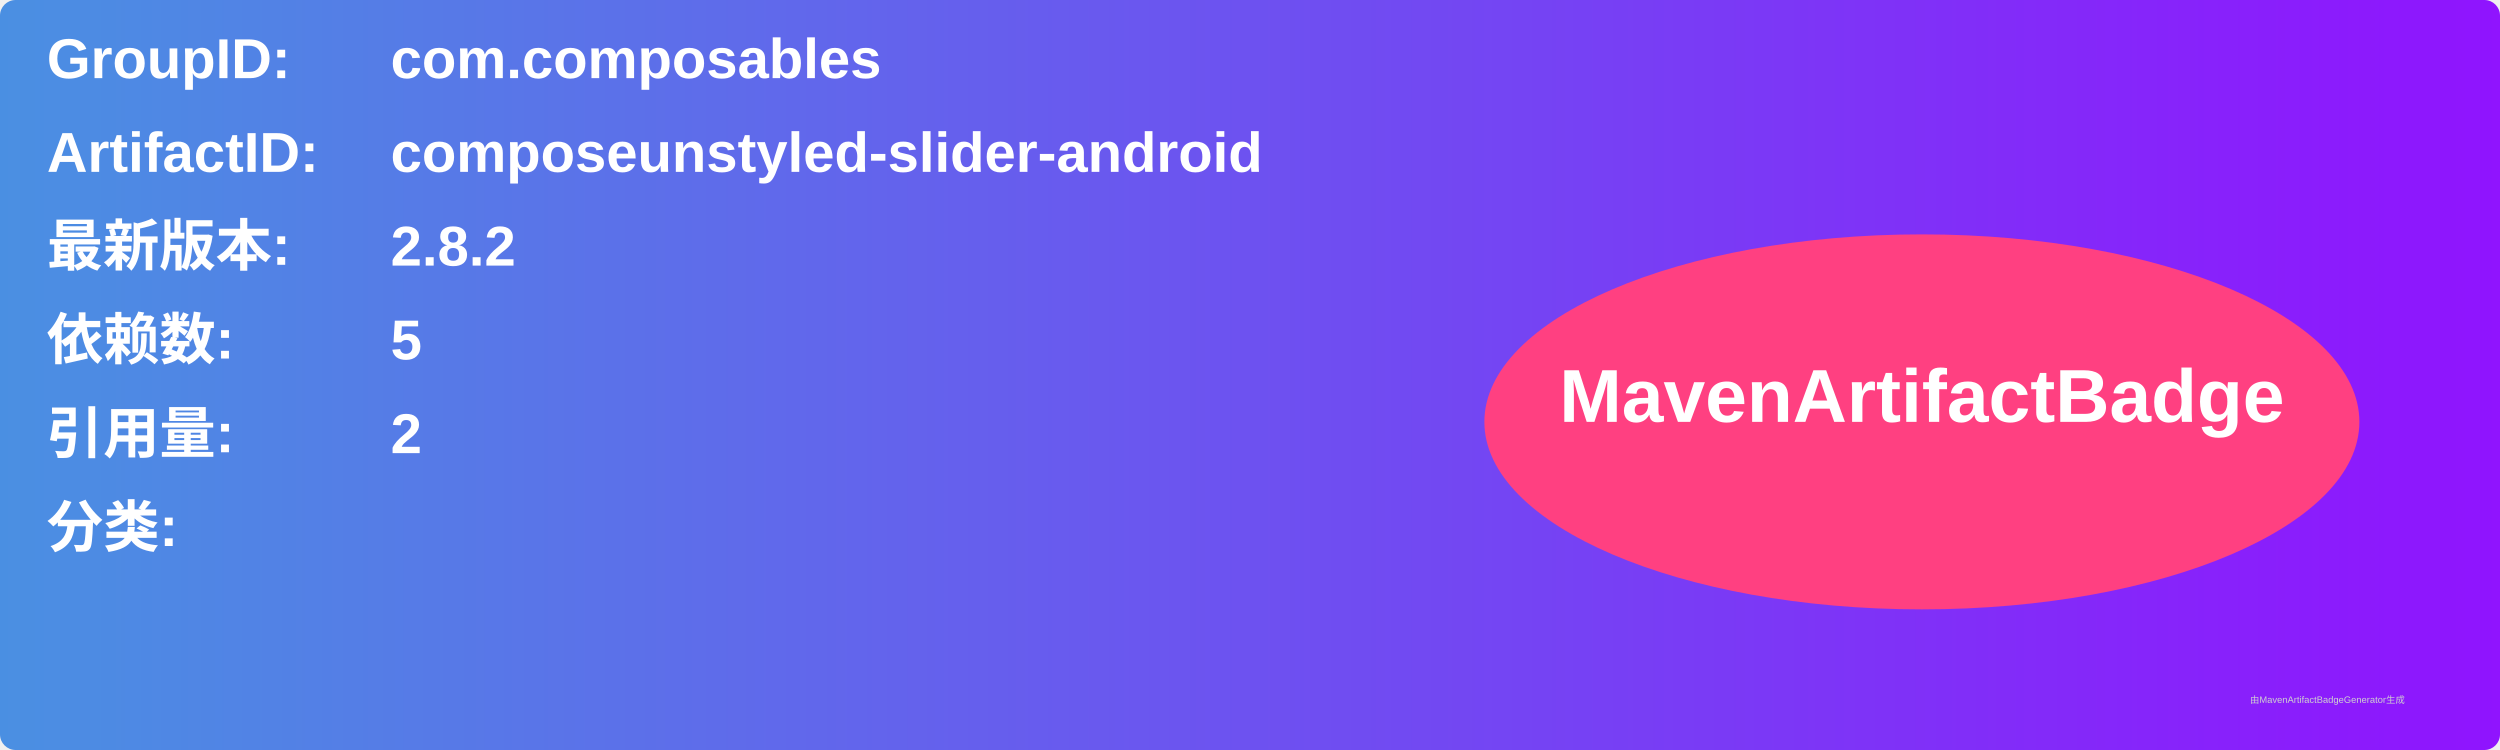
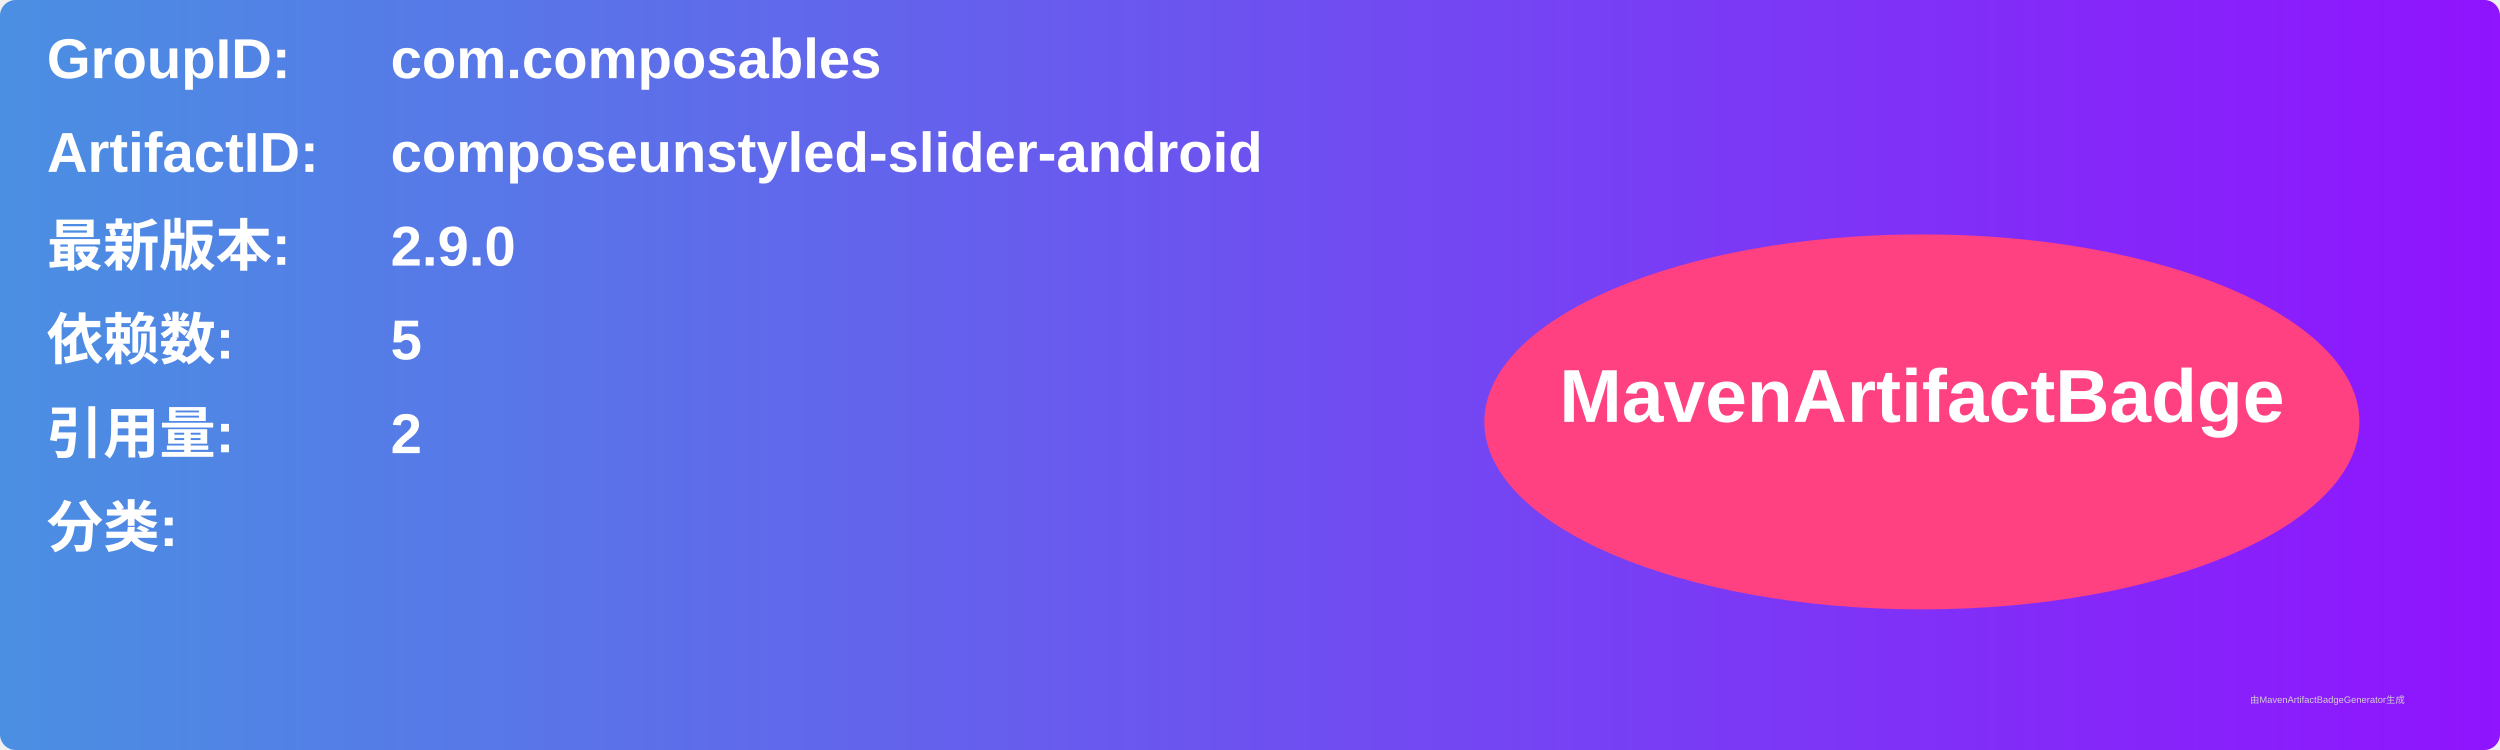
<svg xmlns="http://www.w3.org/2000/svg" width="800" height="240" viewBox="0 0 800 240">
  <linearGradient id="grad" x1="0%" y1="0%" x2="100%" y2="0%">
    <stop offset="0%" stop-color="#4a90e2" />
    <stop offset="100%" stop-color="#9013fe" />
  </linearGradient>
  <rect width="100%" height="100%" rx="5" ry="5" fill="url(#grad)" />
  <g transform="translate(15, 15)">
    <text x="0" y="10" font-family="Arial" font-size="18" fill="white" font-weight="bold" width="260">GroupID:</text>
    <text x="110" y="10" font-family="Arial" font-size="18" fill="white" font-weight="bold" width="460">com.composables</text>
    <text x="0" y="40" font-family="Arial" font-size="18" fill="white" font-weight="bold" width="260">ArtifactID:</text>
    <text x="110" y="40" font-family="Arial" font-size="18" fill="white" font-weight="bold" width="460">composeunstyled-slider-android</text>
    <text x="0" y="70" font-family="Arial" font-size="18" fill="white" font-weight="bold">最新版本:</text>
    <text x="110" y="70" font-family="Arial" font-size="18" fill="white" font-weight="bold">
-       <tspan font-weight="bold">2.8.2</tspan>
+       <tspan font-weight="bold">2.9.0</tspan>
    </text>
    <text x="0" y="100" font-family="Arial" font-size="18" fill="white" font-weight="bold">依赖数: </text>
    <text x="110" y="100" font-family="Arial" font-size="18" fill="white">
      <tspan font-weight="bold">5</tspan>
    </text>
    <text x="0" y="130" font-family="Arial" font-size="18" fill="white" font-weight="bold">引用量: </text>
    <text x="110" y="130" font-family="Arial" font-size="18" fill="white">
      <tspan font-weight="bold">2</tspan>
    </text>
    <text x="0" y="160" font-family="Arial" font-size="18" fill="white" font-weight="bold">分类:</text>
    <text x="10" y="190" font-family="Arial" font-size="10" fill="white">
      <tspan font-weight="bold" />
    </text>
    <ellipse cx="600" cy="120" rx="140" ry="60" fill="#ff4081" />
    <text x="600" y="120" text-anchor="middle" font-family="Arial" font-size="24" fill="white" font-weight="bold">MavenArtifactBadge</text>
  </g>
  <text x="720" y="225" font-family="Arial" font-size="3" fill="#d0d0d0">由MavenArtifactBadgeGenerator生成</text>
</svg>
